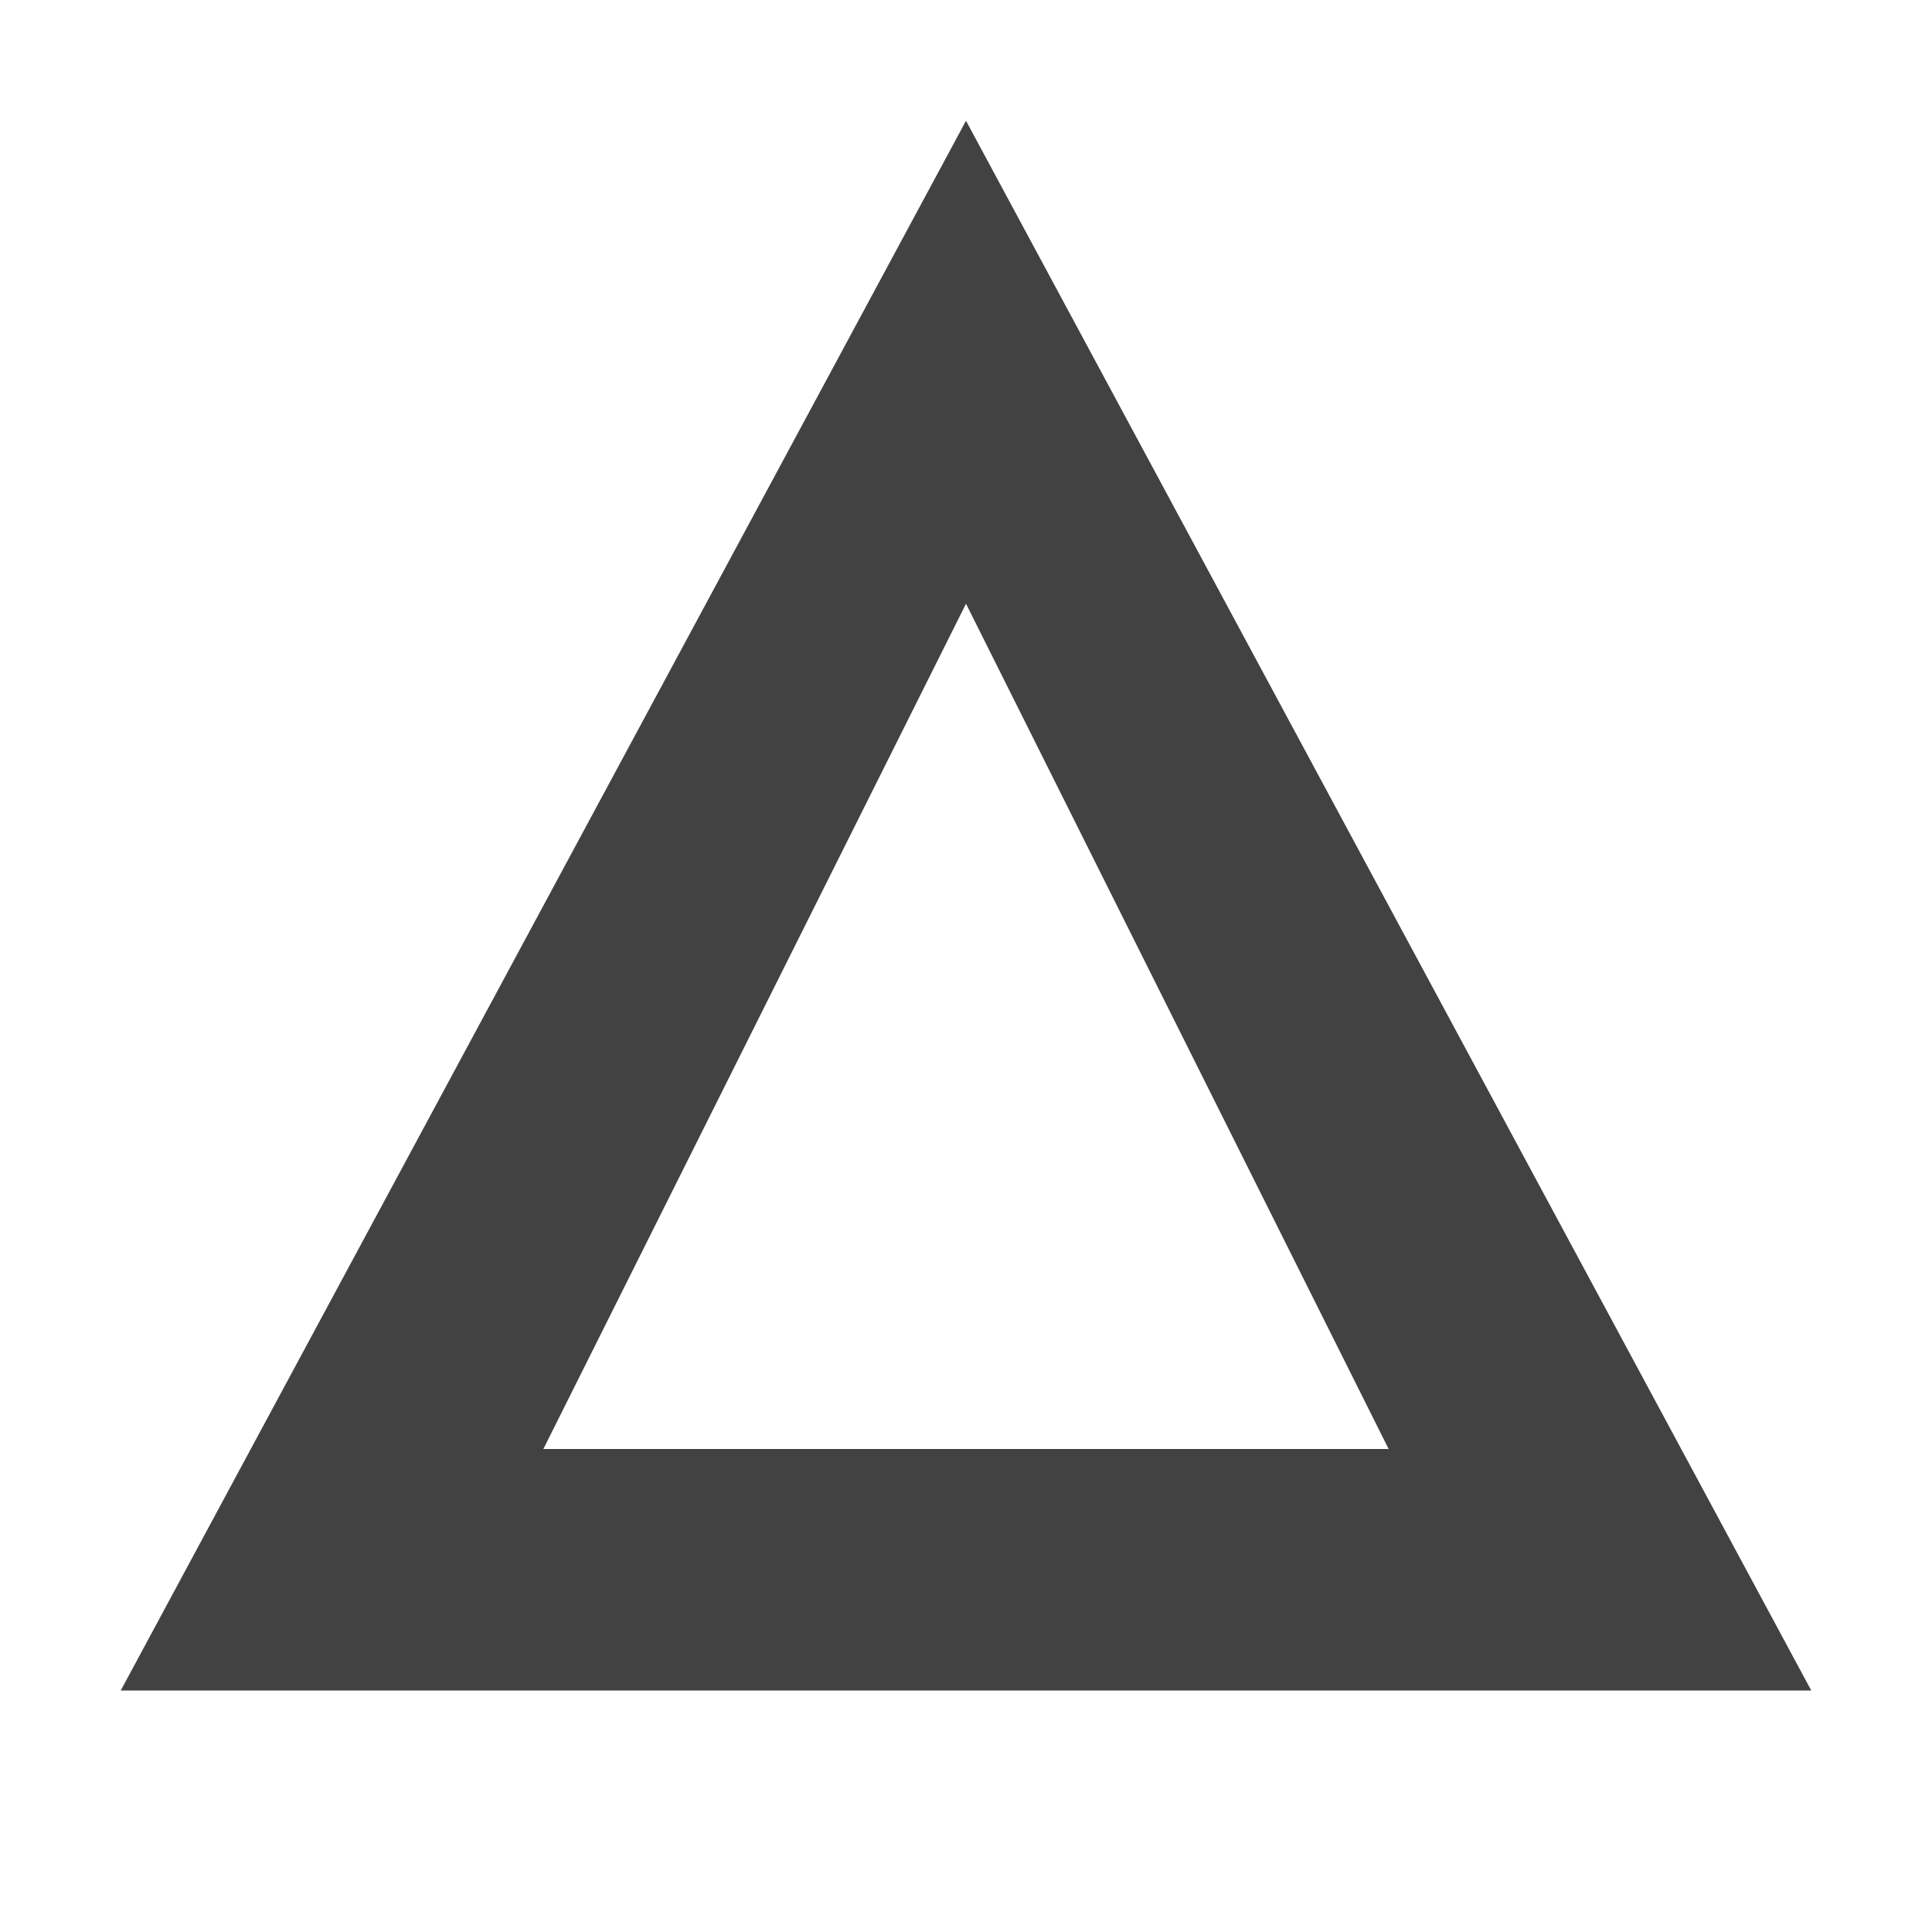
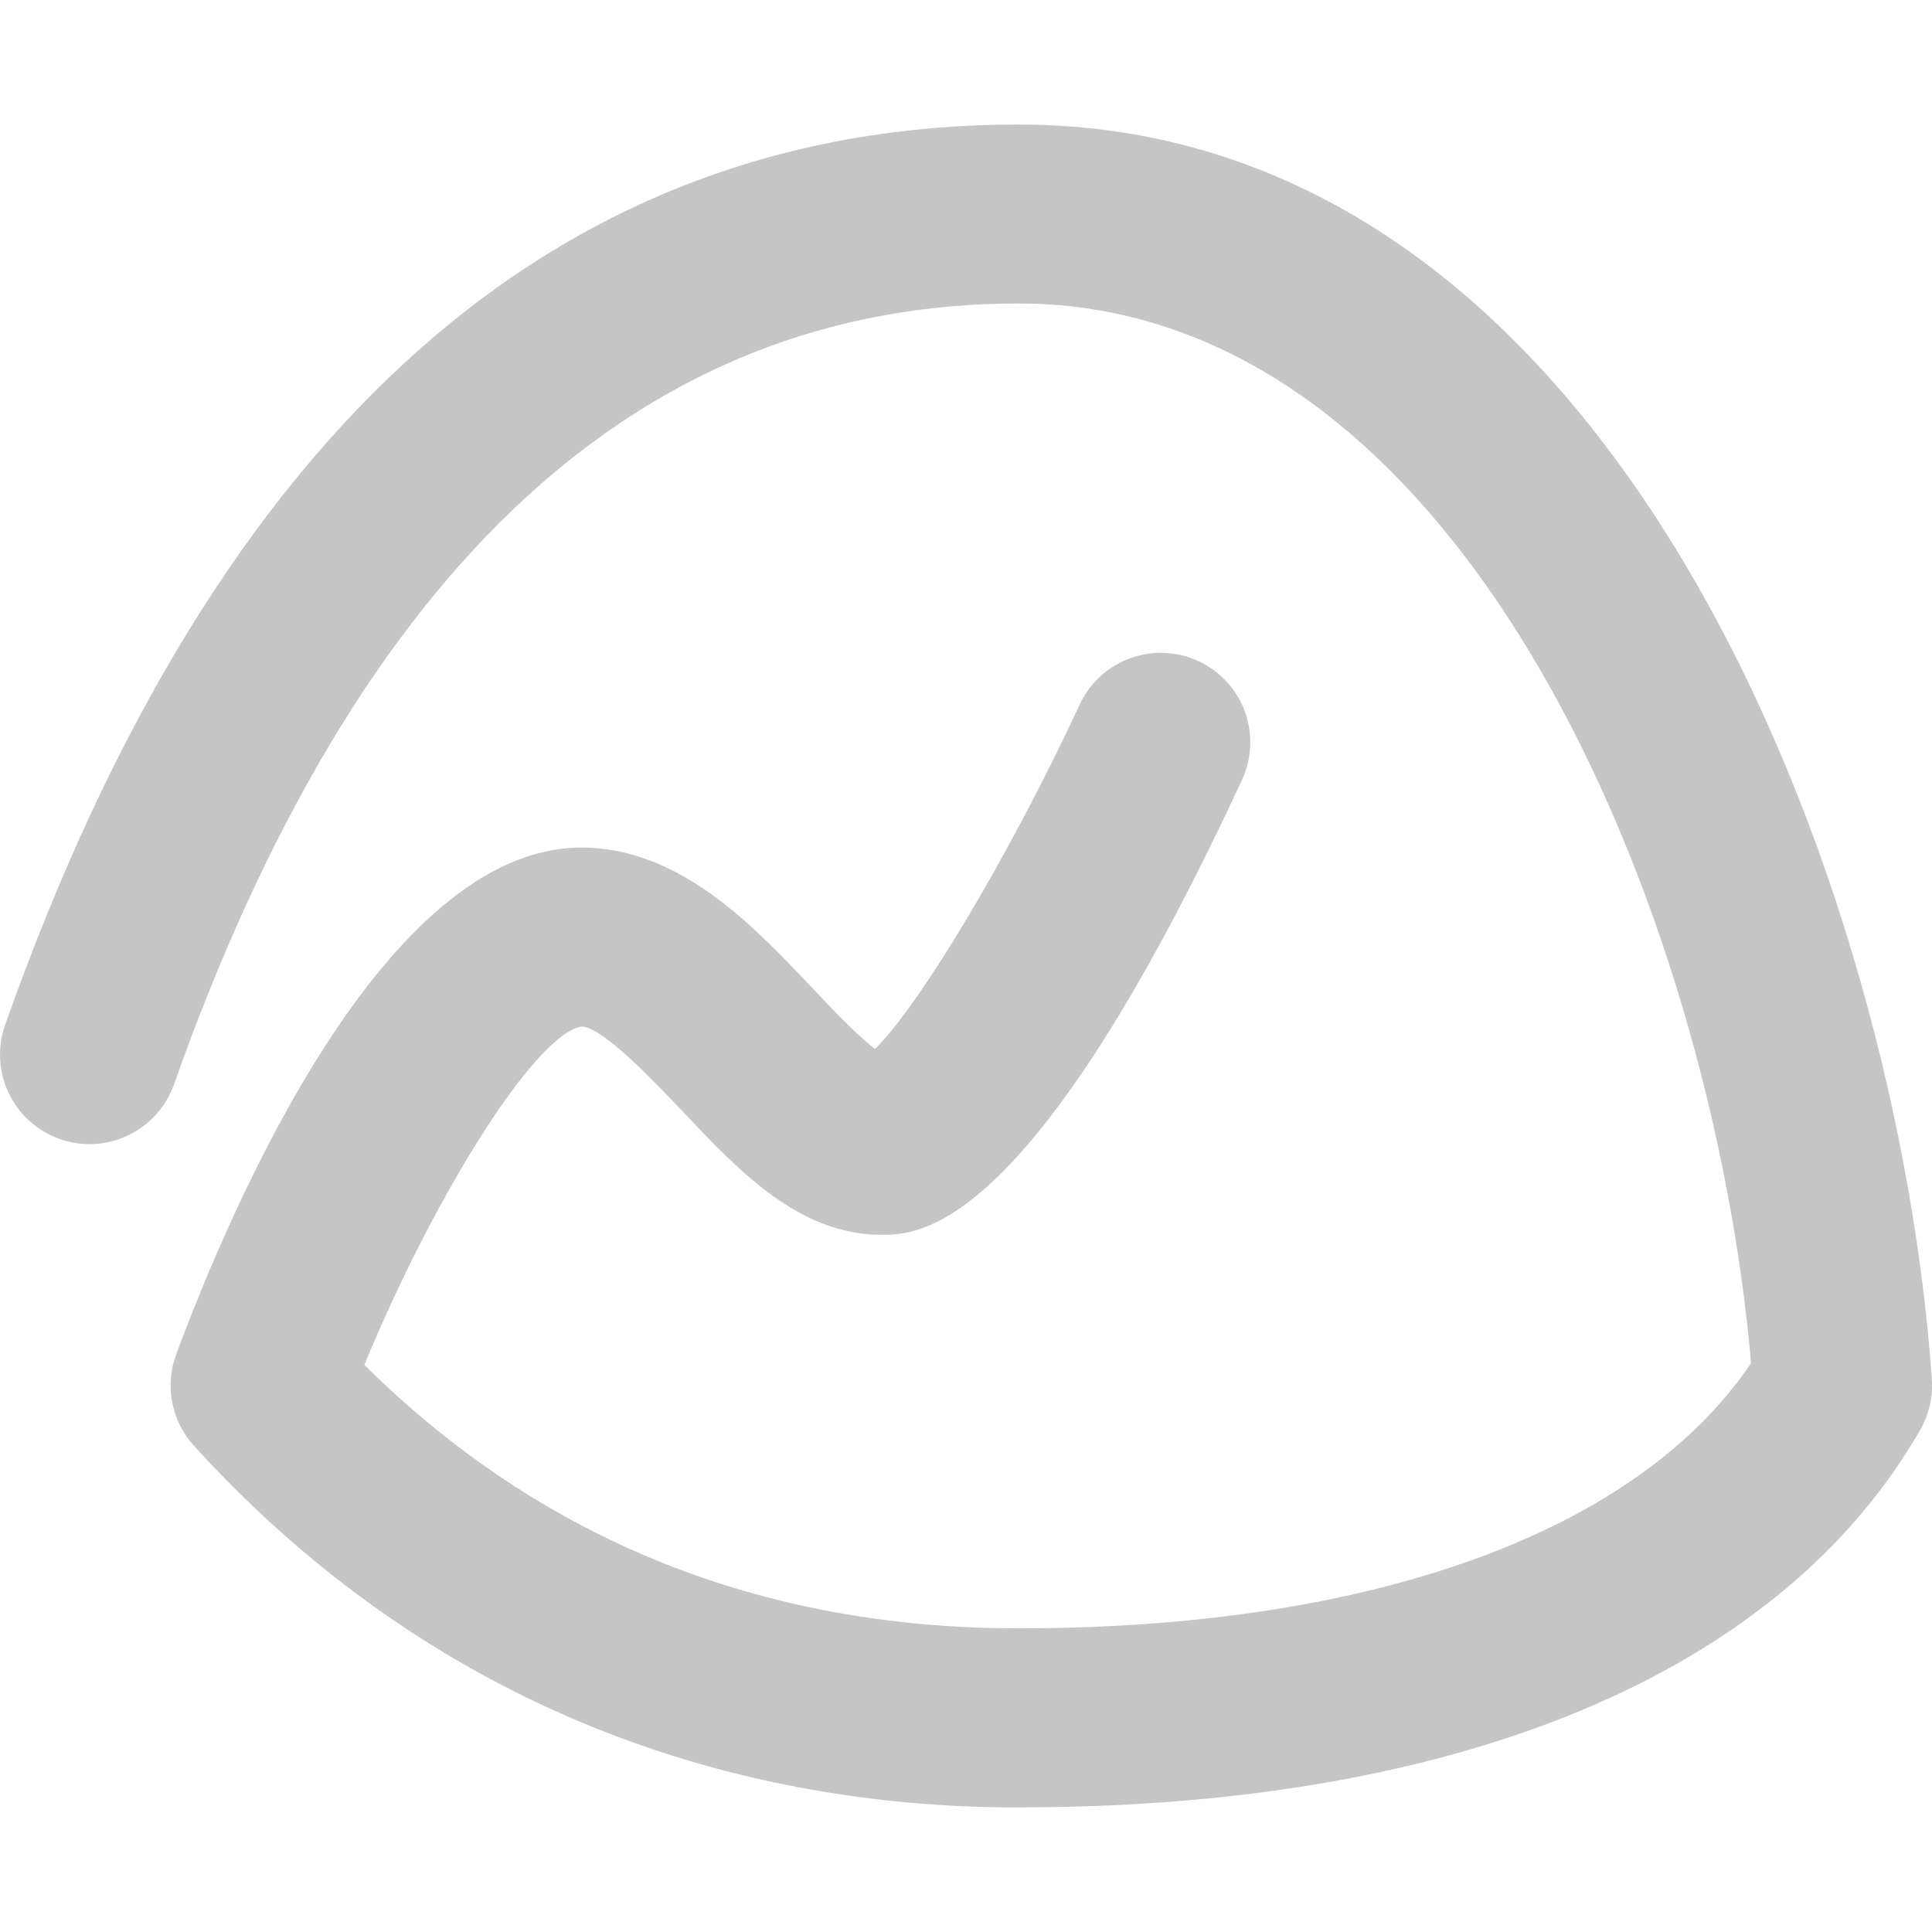
- <svg xmlns="http://www.w3.org/2000/svg" width="16" height="16" viewBox="0 0 16 16">
-   <path fill="#424242" d="M8 1L1 14h14L8 1zm0 4l3.5 7h-7L8 5z" />
+ <svg xmlns="http://www.w3.org/2000/svg" width="24" height="24" viewBox="0 0 24 24">
+   <path fill="#C5C5C5" d="M12.652 22.453c-4.033 0-7.575-1.554-10.244-4.495a1.11 1.11 0 0 1-.219-1.134c.701-1.888 2.594-6.281 5.021-6.295h.013c1.219 0 2.131.966 2.865 1.741.219.232.555.588.782.761.566-.559 1.677-2.416 2.542-4.278.259-.557.92-.798 1.476-.54.557.258.799.919.54 1.476-2.622 5.65-4.019 5.65-4.478 5.65-1.022 0-1.763-.784-2.479-1.542-.321-.339-.988-1.045-1.248-1.045h-0c-.567.095-1.808 2.053-2.697 4.203 2.192 2.172 4.923 3.273 8.127 3.273 4.396 0 7.683-1.196 9.1-3.295-.489-5.585-3.564-13.163-9.1-13.163-4.686 0-8.215 3.264-10.492 9.701-.205.579-.842.883-1.419.678-.579-.205-.882-.84-.678-1.419 2.624-7.421 6.859-11.183 12.588-11.183 7.483 0 10.93 9.561 11.346 15.588a1.115 1.115 0 0 1-.146.631c-1.741 3.022-5.718 4.686-11.2 4.686Z" />
</svg>
